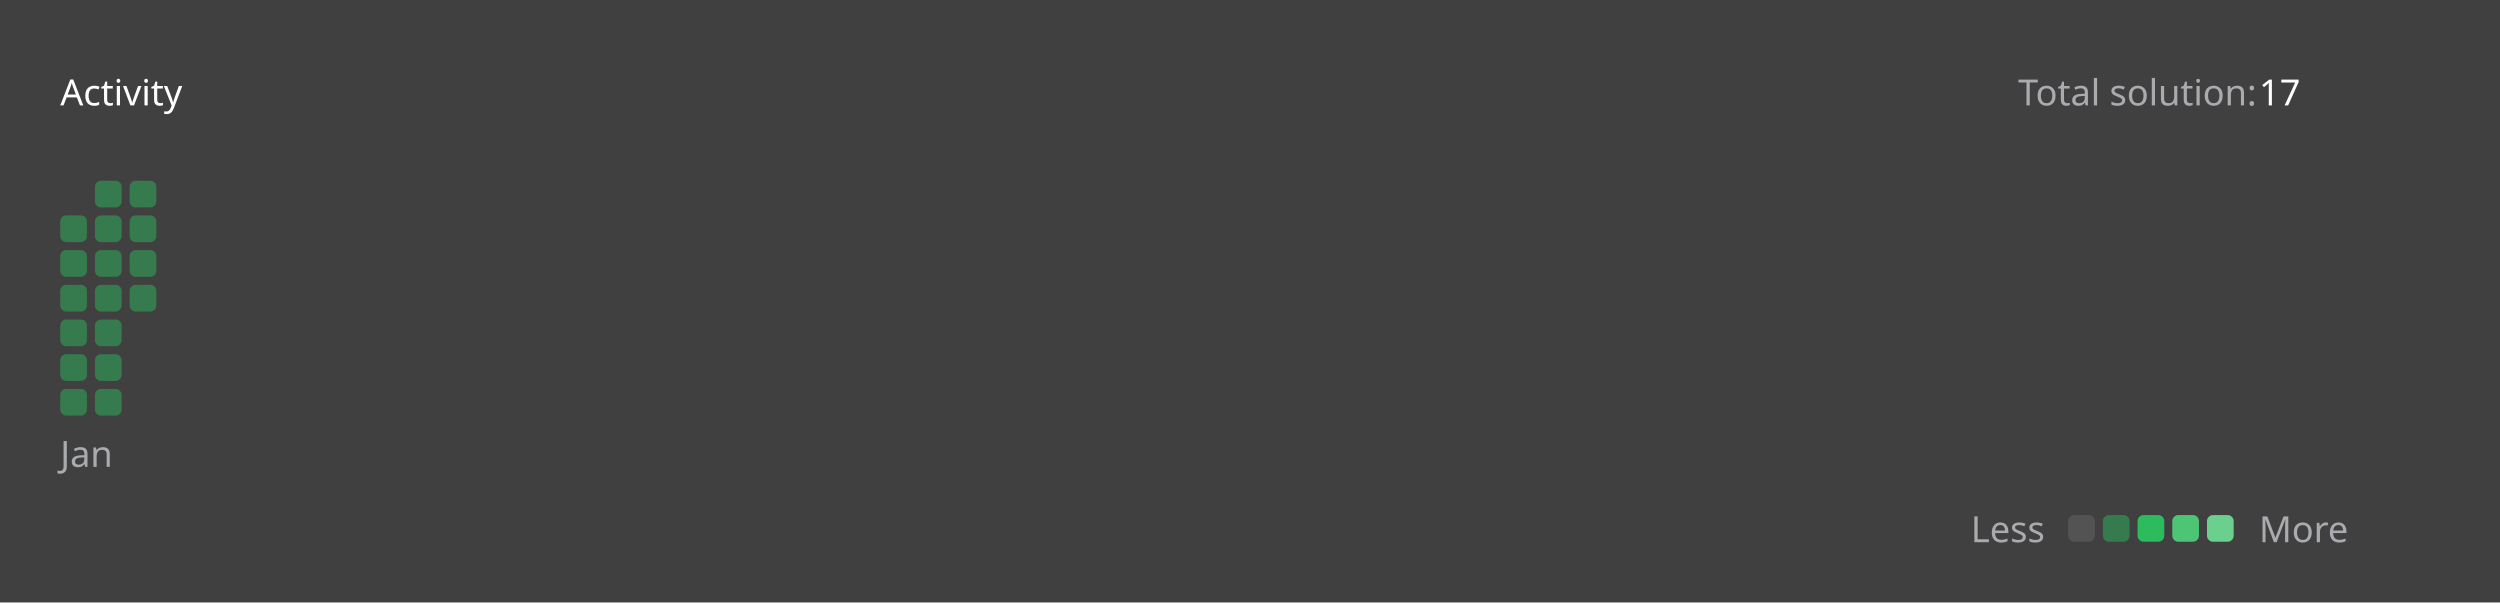
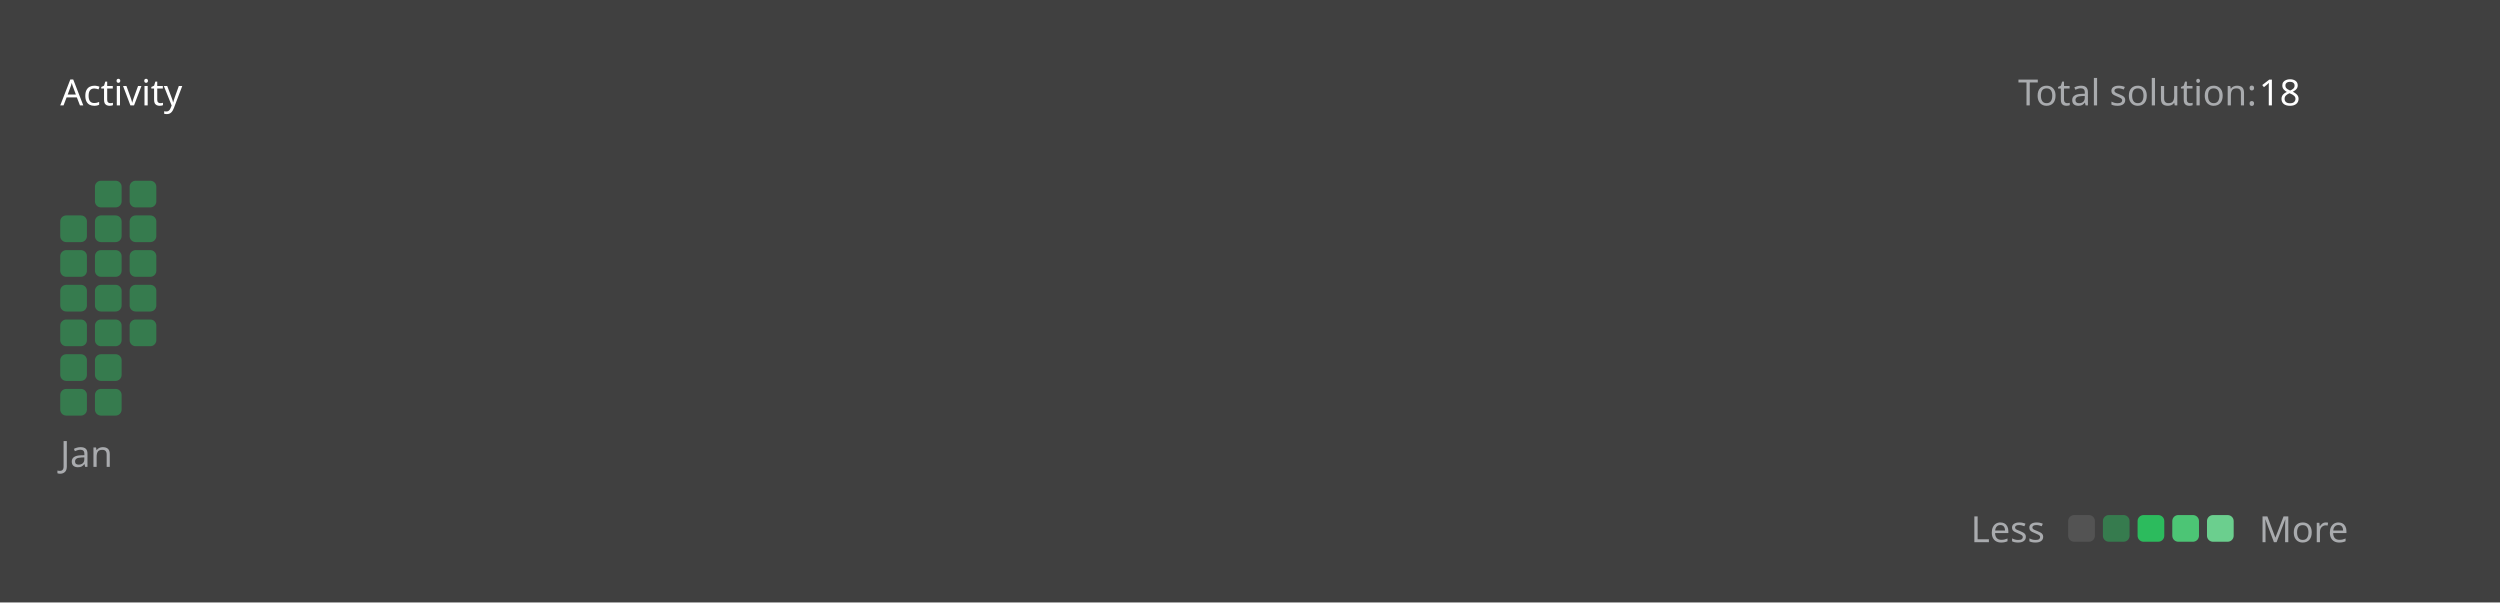
<svg xmlns="http://www.w3.org/2000/svg" version="1.1" height="200" width="830" viewBox="0 0 830 200">
  <style>*{font-family: "Segoe UI", Tahoma, Geneva, Verdana, sans-serif;}</style>
  <style>.title{font-weight: 500;font-size: 1rem;}</style>
  <style>.rotate-90{transform: rotate(-90deg);transform-origin: center;transform-box: fill-box;}</style>
  <style>.state{font-size: .75rem;}</style>
  <style>.light{color: #ffffff;fill: #ffffff;}</style>
  <style>.light-gray{color: #eff2f699;fill: #eff2f699;}</style>
  <style>.dark-gray{color: #ebebf54d;fill: #ebebf54d;}</style>
  <style>.gray{color: #747474;fill: #747474;}</style>
  <style>.orange{color: #ffa116;fill: #ffa116;}</style>
  <style>.background{color: #404040;fill: #404040;}</style>
  <style>.level-1-block{fill: #ffffff1a;}</style>
  <style>.level-2-block{fill: #2cb55d80;}</style>
  <style>.level-3-block{fill: #2cbb5dff;}</style>
  <style>.level-4-block{fill: #4cc575ff;}</style>
  <style>.level-5-block{fill: #6bcf8eff;}</style>
  <rect fill="#404040" x="0" y="0" width="830" height="200" rx="0.5rem" />
  <g text-anchor="start" text-decoration="1" class="title">
    <text x="20" y="35">
      <tspan class="light">Activity</tspan>
      <tspan class="orange" />
    </text>
  </g>
  <g class="state">
    <text x="670" y="35" class="light-gray"> Total solution: </text>
-     <text x="750" y="35" class="light"> 17 </text>
+     <text x="750" y="35" class="light"> 18 </text>
    <text x="678.88" y="180" class="light-gray" text-anchor="end">Less</text>
    <rect x="686.64" y="171" width="8.86" height="8.86" rx="2" ry="2" class="level-1-block" />
    <rect x="698.16" y="171" width="8.86" height="8.86" rx="2" ry="2" class="level-2-block" />
    <rect x="709.68" y="171" width="8.86" height="8.86" rx="2" ry="2" class="level-3-block" />
    <rect x="721.2" y="171" width="8.86" height="8.86" rx="2" ry="2" class="level-4-block" />
    <rect x="732.72" y="171" width="8.86" height="8.86" rx="2" ry="2" class="level-5-block" />
    <text x="750" y="180" class="light-gray">More</text>
  </g>
  <g x="20" y="60">
    <g x="20" y="60">
      <g x="20.0" y="60">
        <rect x="20.0" y="71.52" width="8.86" height="8.86" rx="2" ry="2" class="level-2-block" />
        <rect x="20.0" y="83.04" width="8.86" height="8.86" rx="2" ry="2" class="level-2-block" />
        <rect x="20.0" y="94.56" width="8.86" height="8.86" rx="2" ry="2" class="level-2-block" />
        <rect x="20.0" y="106.08" width="8.86" height="8.86" rx="2" ry="2" class="level-2-block" />
        <rect x="20.0" y="117.6" width="8.86" height="8.86" rx="2" ry="2" class="level-2-block" />
        <rect x="20.0" y="129.12" width="8.86" height="8.86" rx="2" ry="2" class="level-2-block" />
      </g>
      <g x="31.52" y="60">
        <rect x="31.52" y="60.0" width="8.86" height="8.86" rx="2" ry="2" class="level-2-block" />
        <rect x="31.52" y="71.52" width="8.86" height="8.86" rx="2" ry="2" class="level-2-block" />
        <rect x="31.52" y="83.04" width="8.86" height="8.86" rx="2" ry="2" class="level-2-block" />
        <rect x="31.52" y="94.56" width="8.86" height="8.86" rx="2" ry="2" class="level-2-block" />
        <rect x="31.52" y="106.08" width="8.86" height="8.86" rx="2" ry="2" class="level-2-block" />
        <rect x="31.52" y="117.6" width="8.86" height="8.86" rx="2" ry="2" class="level-2-block" />
        <rect x="31.52" y="129.12" width="8.86" height="8.86" rx="2" ry="2" class="level-2-block" />
      </g>
      <g x="43.04" y="60">
        <rect x="43.04" y="60.0" width="8.86" height="8.86" rx="2" ry="2" class="level-2-block" />
        <rect x="43.04" y="71.52" width="8.86" height="8.86" rx="2" ry="2" class="level-2-block" />
        <rect x="43.04" y="83.04" width="8.86" height="8.86" rx="2" ry="2" class="level-2-block" />
        <rect x="43.04" y="94.56" width="8.86" height="8.86" rx="2" ry="2" class="level-2-block" />
+         <rect x="43.04" y="106.08" width="8.86" height="8.86" rx="2" ry="2" class="level-2-block" />
      </g>
      <text x="20.0" y="155" class="light-gray state">Jan</text>
    </g>
  </g>
</svg>
